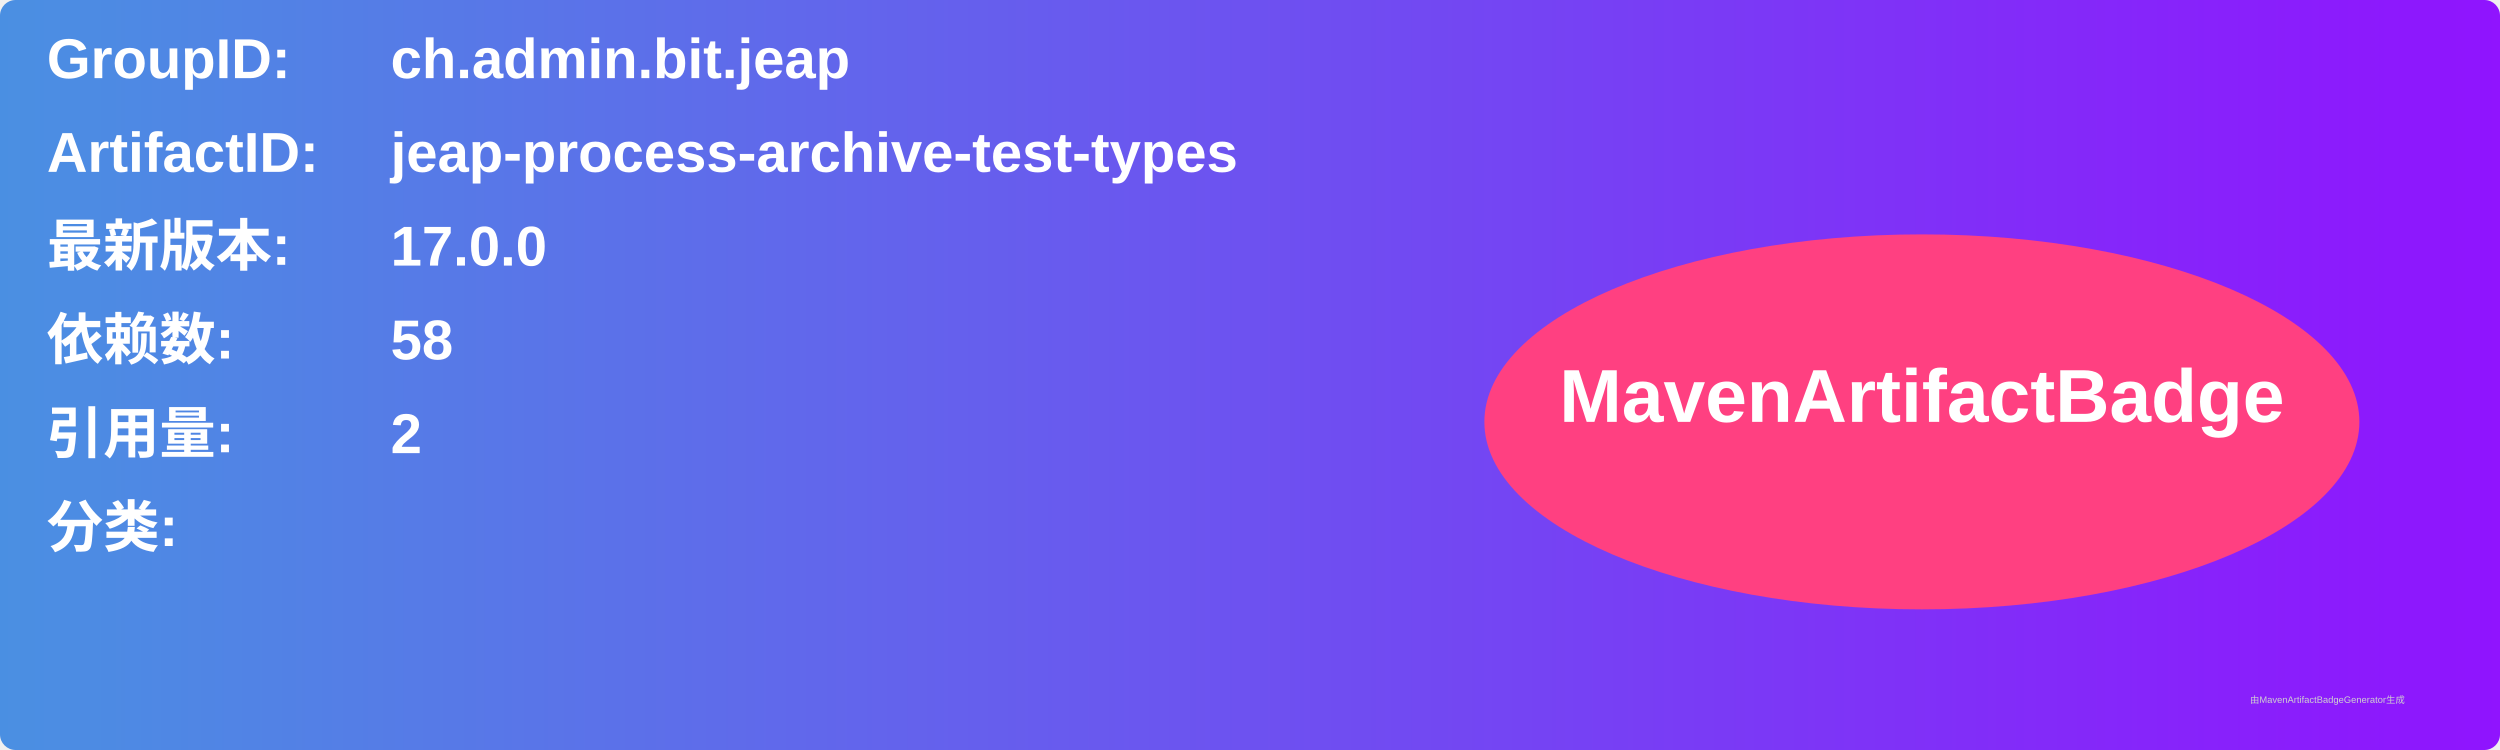
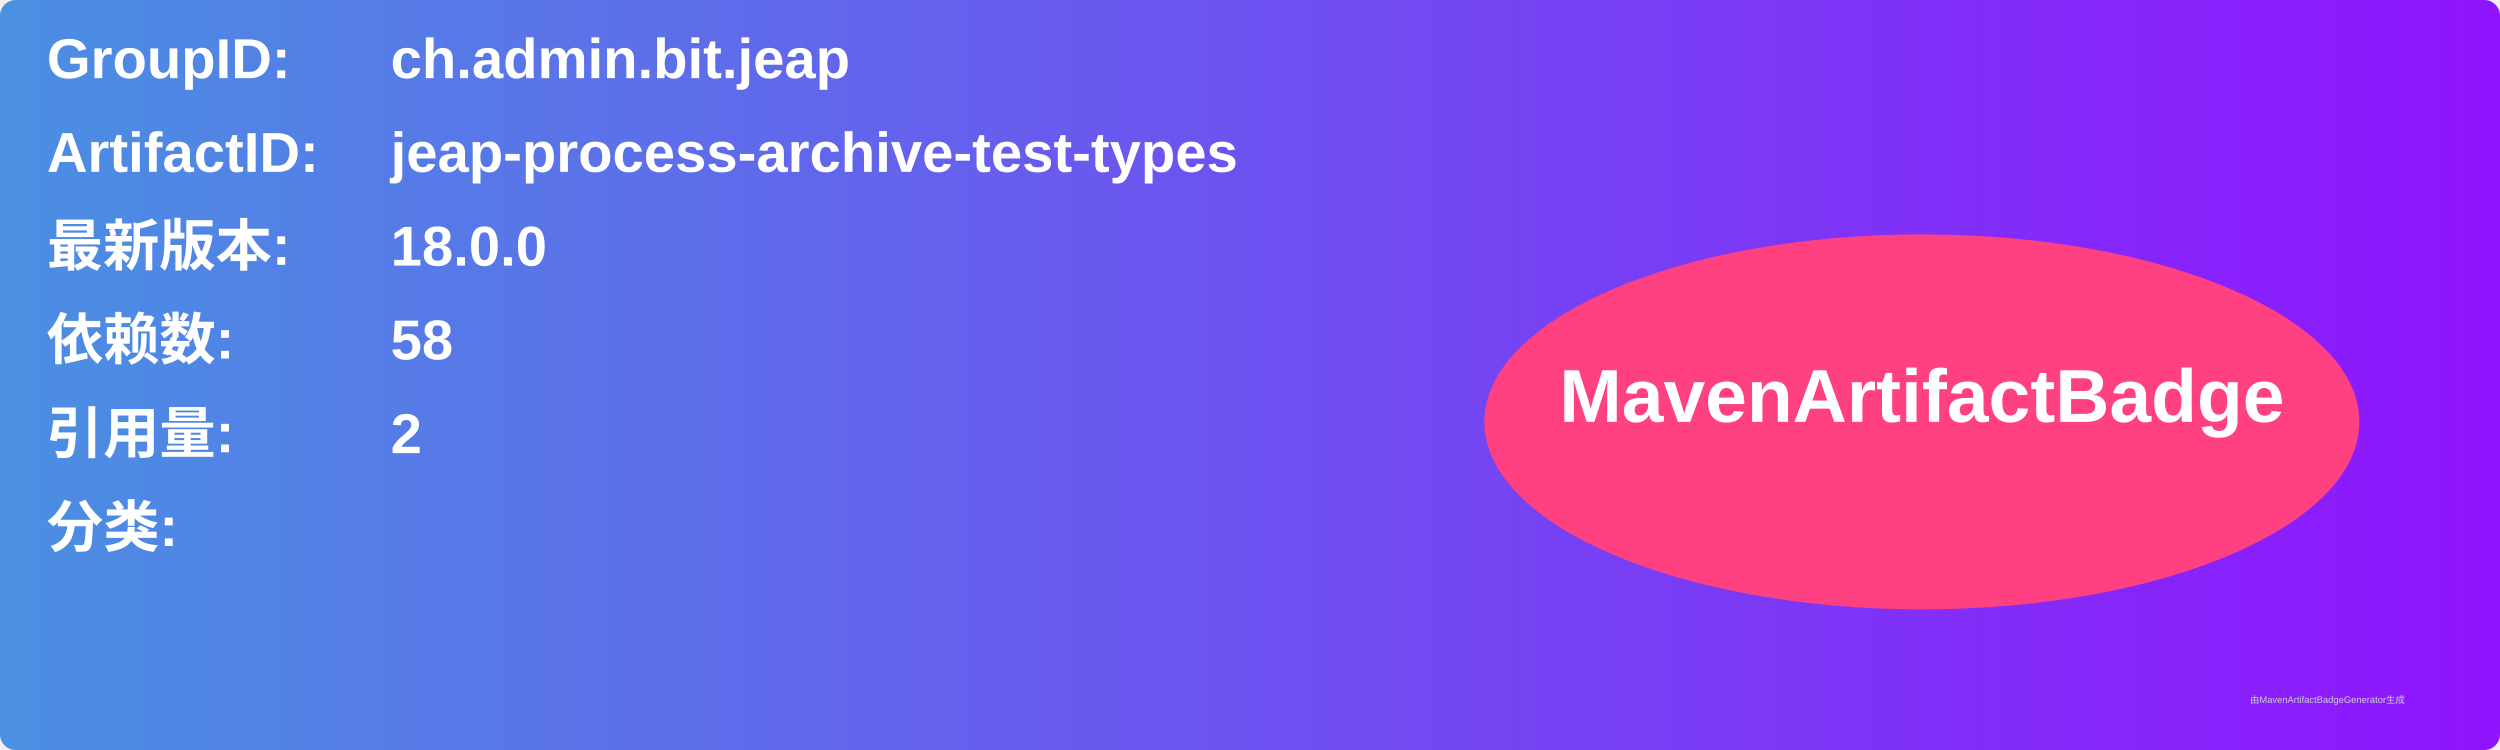
<svg xmlns="http://www.w3.org/2000/svg" width="800" height="240" viewBox="0 0 800 240">
  <linearGradient id="grad" x1="0%" y1="0%" x2="100%" y2="0%">
    <stop offset="0%" stop-color="#4a90e2" />
    <stop offset="100%" stop-color="#9013fe" />
  </linearGradient>
  <rect width="100%" height="100%" rx="5" ry="5" fill="url(#grad)" />
  <g transform="translate(15, 15)">
    <text x="0" y="10" font-family="Arial" font-size="18" fill="white" font-weight="bold" width="260">GroupID:</text>
    <text x="110" y="10" font-family="Arial" font-size="18" fill="white" font-weight="bold" width="460">ch.admin.bit.jeap</text>
    <text x="0" y="40" font-family="Arial" font-size="18" fill="white" font-weight="bold" width="260">ArtifactID:</text>
    <text x="110" y="40" font-family="Arial" font-size="18" fill="white" font-weight="bold" width="460">jeap-process-archive-test-types</text>
    <text x="0" y="70" font-family="Arial" font-size="18" fill="white" font-weight="bold">最新版本:</text>
    <text x="110" y="70" font-family="Arial" font-size="18" fill="white" font-weight="bold">
-       <tspan font-weight="bold">17.0.0</tspan>
+       <tspan font-weight="bold">18.0.0</tspan>
    </text>
    <text x="0" y="100" font-family="Arial" font-size="18" fill="white" font-weight="bold">依赖数: </text>
    <text x="110" y="100" font-family="Arial" font-size="18" fill="white">
      <tspan font-weight="bold">58</tspan>
    </text>
    <text x="0" y="130" font-family="Arial" font-size="18" fill="white" font-weight="bold">引用量: </text>
    <text x="110" y="130" font-family="Arial" font-size="18" fill="white">
      <tspan font-weight="bold">2</tspan>
    </text>
    <text x="0" y="160" font-family="Arial" font-size="18" fill="white" font-weight="bold">分类:</text>
    <text x="10" y="190" font-family="Arial" font-size="10" fill="white">
      <tspan font-weight="bold" />
    </text>
    <ellipse cx="600" cy="120" rx="140" ry="60" fill="#ff4081" />
    <text x="600" y="120" text-anchor="middle" font-family="Arial" font-size="24" fill="white" font-weight="bold">MavenArtifactBadge</text>
  </g>
  <text x="720" y="225" font-family="Arial" font-size="3" fill="#d0d0d0">由MavenArtifactBadgeGenerator生成</text>
</svg>
